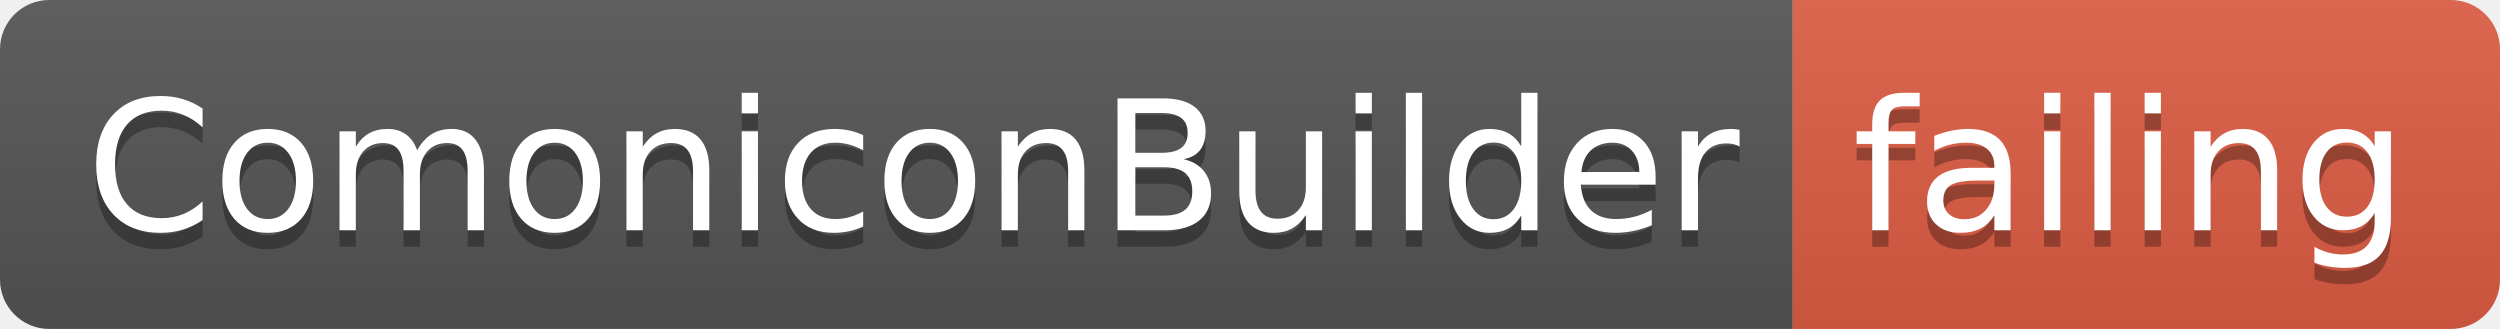
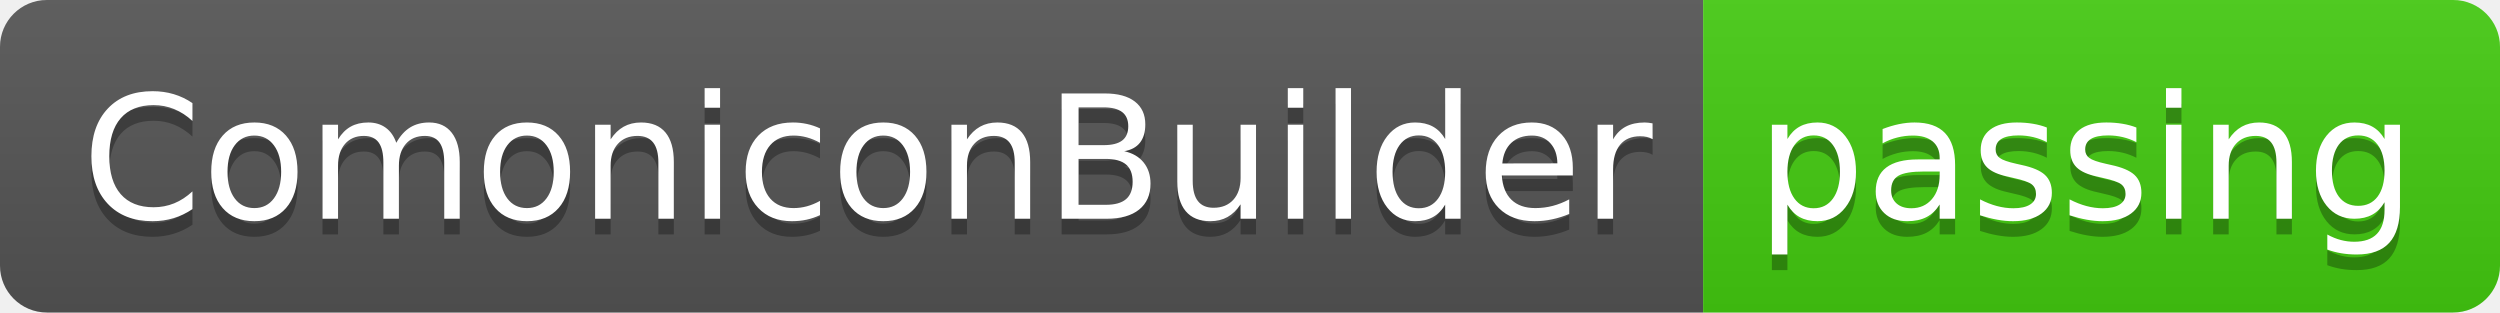
- <svg xmlns="http://www.w3.org/2000/svg" width="152" height="20">
+ <svg xmlns="http://www.w3.org/2000/svg" width="160" height="20">
  <linearGradient id="smooth" x2="0" y2="100%">
    <stop offset="0" stop-color="#bbb" stop-opacity=".1" />
    <stop offset="1" stop-opacity=".1" />
  </linearGradient>
  <clipPath id="round">
-     <rect width="152" height="20" rx="3" fill="#fff" />
+     <rect width="160" height="20" rx="3" fill="#fff" />
  </clipPath>
  <g clip-path="url(#round)">
    <rect width="109" height="20" fill="#555" />
-     <rect x="109" width="43" height="20" fill="#e05d44" />
-     <rect width="152" height="20" fill="url(#smooth)" />
+     <rect x="109" width="51" height="20" fill="#4c1" />
+     <rect width="160" height="20" fill="url(#smooth)" />
  </g>
  <g fill="#fff" text-anchor="middle" font-family="DejaVu Sans,Verdana,Geneva,sans-serif" font-size="110">
    <text x="555" y="150" fill="#010101" fill-opacity=".3" transform="scale(0.1)" textLength="990" lengthAdjust="spacing">ComoniconBuilder</text>
    <text x="555" y="140" transform="scale(0.1)" textLength="990" lengthAdjust="spacing">ComoniconBuilder</text>
-     <text x="1295" y="150" fill="#010101" fill-opacity=".3" transform="scale(0.1)" textLength="330" lengthAdjust="spacing">failing</text>
-     <text x="1295" y="140" transform="scale(0.1)" textLength="330" lengthAdjust="spacing">failing</text>
+     <text x="1335" y="150" fill="#010101" fill-opacity=".3" transform="scale(0.1)" textLength="410" lengthAdjust="spacing">passing</text>
+     <text x="1335" y="140" transform="scale(0.1)" textLength="410" lengthAdjust="spacing">passing</text>
  </g>
</svg>
